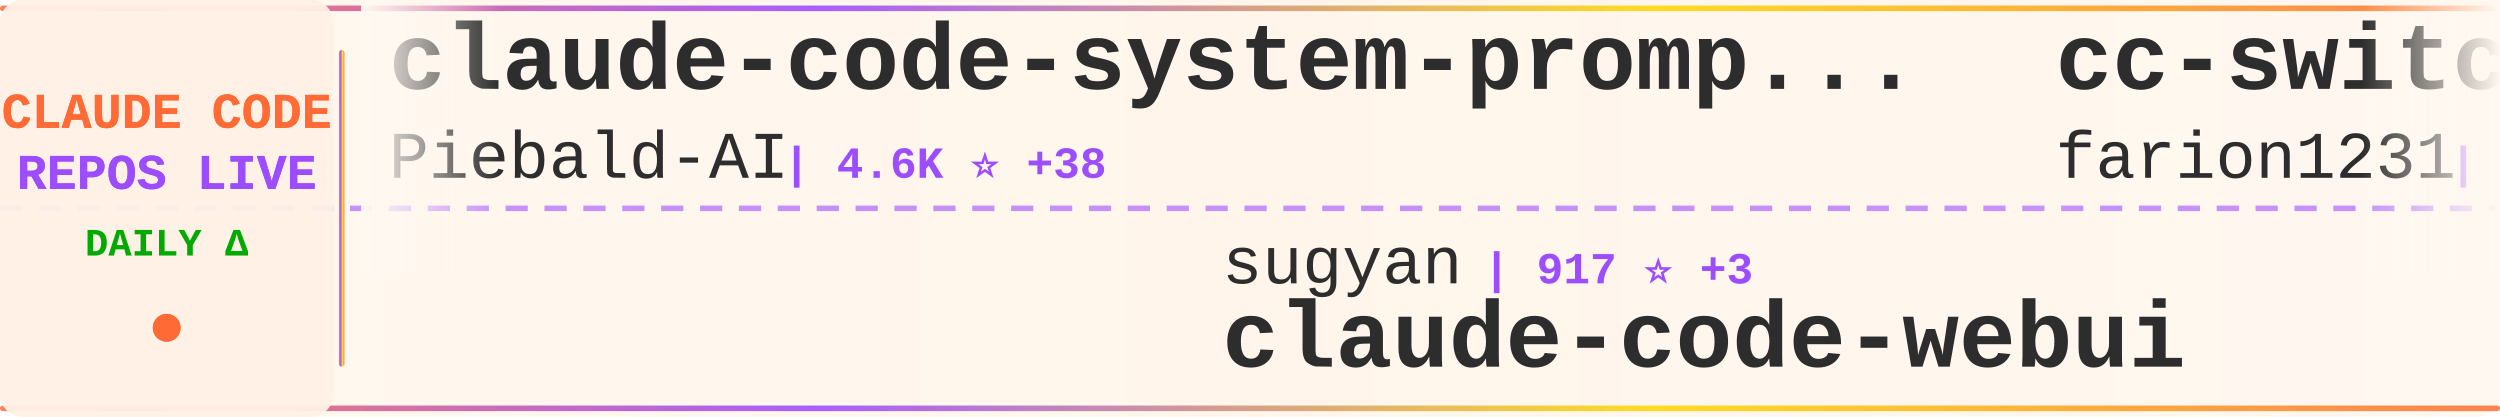
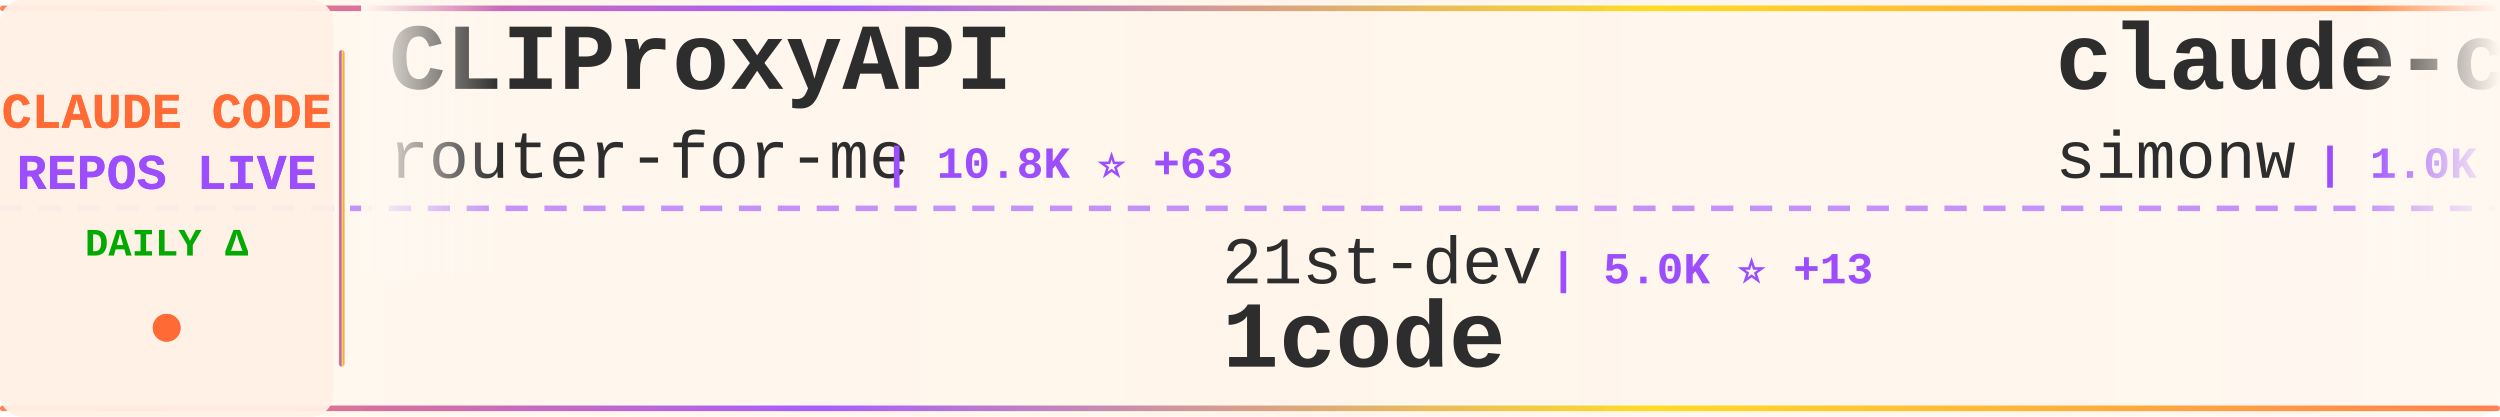
<svg xmlns="http://www.w3.org/2000/svg" width="900" height="150">
  <defs>
    <linearGradient id="tickerBg" x1="0%" y1="0%" x2="100%" y2="0%">
      <stop offset="0%" style="stop-color:#fff8f0;stop-opacity:0.98" />
      <stop offset="50%" style="stop-color:#fff5eb;stop-opacity:1" />
      <stop offset="100%" style="stop-color:#fff8f0;stop-opacity:0.98" />
    </linearGradient>
    <linearGradient id="borderGrad" x1="0%" y1="0%" x2="100%" y2="0%">
      <stop offset="0%" style="stop-color:#FF6B35;stop-opacity:0.85">
        <animate attributeName="stop-opacity" values="0.85;1;0.85" dur="2s" repeatCount="indefinite" />
      </stop>
      <stop offset="33%" style="stop-color:#9C4EFF;stop-opacity:0.9">
        <animate attributeName="stop-opacity" values="0.9;1;0.9" dur="2.2s" repeatCount="indefinite" />
      </stop>
      <stop offset="66%" style="stop-color:#FFD700;stop-opacity:0.85">
        <animate attributeName="stop-opacity" values="0.85;1;0.85" dur="1.8s" repeatCount="indefinite" />
      </stop>
      <stop offset="100%" style="stop-color:#FF6B35;stop-opacity:0.85">
        <animate attributeName="stop-opacity" values="0.85;1;0.85" dur="2s" repeatCount="indefinite" />
      </stop>
    </linearGradient>
    <filter id="textGlow">
      <feGaussianBlur stdDeviation="0.15" result="coloredBlur" />
      <feMerge>
        <feMergeNode in="coloredBlur" />
        <feMergeNode in="SourceGraphic" />
      </feMerge>
    </filter>
    <filter id="metricGlow">
      <feGaussianBlur stdDeviation="0.2" result="coloredBlur" />
      <feMerge>
        <feMergeNode in="coloredBlur" />
        <feMergeNode in="SourceGraphic" />
      </feMerge>
    </filter>
    <linearGradient id="leftFade" x1="0%" y1="0%" x2="100%" y2="0%">
      <stop offset="0%" style="stop-color:#fff8f0;stop-opacity:1" />
      <stop offset="100%" style="stop-color:#fff8f0;stop-opacity:0" />
    </linearGradient>
    <linearGradient id="rightFade" x1="0%" y1="0%" x2="100%" y2="0%">
      <stop offset="0%" style="stop-color:#fff8f0;stop-opacity:0" />
      <stop offset="100%" style="stop-color:#fff8f0;stop-opacity:1" />
    </linearGradient>
  </defs>
  <rect width="900" height="150" fill="url(#tickerBg)" rx="8" />
  <rect x="0" y="2" width="900" height="2" fill="url(#borderGrad)" rx="1" />
  <rect x="0" y="146" width="900" height="2" fill="url(#borderGrad)" rx="1" />
  <line x1="0" y1="75" x2="900" y2="75" stroke="#9C4EFF" stroke-width="2" stroke-dasharray="8 6" opacity="0.6" />
  <rect x="0" y="0" width="120" height="150" fill="#fff0e6" opacity="0.95" rx="8" />
  <text x="60" y="46" font-family="'Courier New', monospace" font-size="18" font-weight="bold" fill="#FF6B35" text-anchor="middle" filter="url(#textGlow)">
    CLAUDE CODE
  </text>
  <text x="60" y="68" font-family="'Courier New', monospace" font-size="18" font-weight="bold" fill="#9C4EFF" text-anchor="middle" filter="url(#textGlow)">
    REPOS LIVE
  </text>
  <text x="60" y="92" font-family="'Courier New', monospace" font-size="14" font-weight="bold" fill="#00aa00" text-anchor="middle">
    DAILY Δ
  </text>
  <circle cx="60" cy="118" r="5" fill="#FF6B35" filter="url(#metricGlow)">
    <animate attributeName="r" values="4;6;4" dur="1.5s" repeatCount="indefinite" />
    <animate attributeName="opacity" values="0.6;1;0.6" dur="1.5s" repeatCount="indefinite" />
  </circle>
  <rect x="122" y="18" width="2" height="114" fill="url(#borderGrad)" rx="1" />
  <clipPath id="tickerClip">
    <rect x="130" y="0" width="770" height="150" />
  </clipPath>
  <g clip-path="url(#tickerClip)">
    <g id="tickerItems">
      <animateTransform attributeName="transform" attributeType="XML" type="translate" from="0 0" to="-3000 0" dur="54s" repeatCount="indefinite" />
      <g transform="translate(0, 0)">
-         <text x="140" y="32" font-family="'Courier New', monospace" font-size="34" font-weight="bold" fill="#2d2d2d">claude-code-system-promp...</text>
-         <text x="140" y="64" font-family="'Courier New', monospace" font-size="24" font-weight="normal" fill="#2d2d2d" opacity="1.0">Piebald-AI</text>
-         <text x="282" y="64" font-family="'Courier New', monospace" font-size="16" font-weight="bold" fill="#9C4EFF"> | 4.6K ⭐ +38</text>
+         <text x="140" y="32" font-family="'Courier New', monospace" font-size="34" font-weight="bold" fill="#2d2d2d">CLIProxyAPI</text>
+         <text x="140" y="64" font-family="'Courier New', monospace" font-size="24" font-weight="normal" fill="#2d2d2d" opacity="1.0">router-for-me</text>
+         <text x="318" y="64" font-family="'Courier New', monospace" font-size="16" font-weight="bold" fill="#9C4EFF"> | 10.8K ⭐ +63</text>
      </g>
      <g transform="translate(300, 0)">
-         <text x="140" y="102" font-family="'Courier New', monospace" font-size="24" font-weight="normal" fill="#2d2d2d" opacity="1.0">sugyan</text>
-         <text x="234" y="102" font-family="'Courier New', monospace" font-size="16" font-weight="bold" fill="#9C4EFF"> | 917 ⭐ +3</text>
-         <text x="140" y="132" font-family="'Courier New', monospace" font-size="34" font-weight="bold" fill="#2d2d2d">claude-code-webui</text>
+         <text x="140" y="102" font-family="'Courier New', monospace" font-size="24" font-weight="normal" fill="#2d2d2d" opacity="1.0">21st-dev</text>
+         <text x="258" y="102" font-family="'Courier New', monospace" font-size="16" font-weight="bold" fill="#9C4EFF"> | 5.0K ⭐ +13</text>
+         <text x="140" y="132" font-family="'Courier New', monospace" font-size="34" font-weight="bold" fill="#2d2d2d">1code</text>
      </g>
      <g transform="translate(600, 0)">
-         <text x="140" y="32" font-family="'Courier New', monospace" font-size="34" font-weight="bold" fill="#2d2d2d">cc-switch</text>
-         <text x="140" y="64" font-family="'Courier New', monospace" font-size="24" font-weight="normal" fill="#2d2d2d" opacity="1.0">farion1231</text>
-         <text x="282" y="64" font-family="'Courier New', monospace" font-size="16" font-weight="bold" fill="#9C4EFF"> | 18.6K ⭐ +136</text>
+         <text x="140" y="32" font-family="'Courier New', monospace" font-size="34" font-weight="bold" fill="#2d2d2d">claude-code-transcripts</text>
+         <text x="140" y="64" font-family="'Courier New', monospace" font-size="24" font-weight="normal" fill="#2d2d2d" opacity="1.0">simonw</text>
+         <text x="234" y="64" font-family="'Courier New', monospace" font-size="16" font-weight="bold" fill="#9C4EFF"> | 1.0K ⭐ +3</text>
      </g>
      <g transform="translate(900, 0)">
-         <text x="140" y="102" font-family="'Courier New', monospace" font-size="24" font-weight="normal" fill="#2d2d2d" opacity="1.0">MadAppGang</text>
-         <text x="282" y="102" font-family="'Courier New', monospace" font-size="16" font-weight="bold" fill="#9C4EFF"> | 230 ⭐ +2</text>
-         <text x="140" y="132" font-family="'Courier New', monospace" font-size="34" font-weight="bold" fill="#2d2d2d">claude-code</text>
+         <text x="140" y="102" font-family="'Courier New', monospace" font-size="24" font-weight="normal" fill="#2d2d2d" opacity="1.0">Matt-Dionis</text>
+         <text x="294" y="102" font-family="'Courier New', monospace" font-size="16" font-weight="bold" fill="#9C4EFF"> | 615 ⭐</text>
+         <text x="140" y="132" font-family="'Courier New', monospace" font-size="34" font-weight="bold" fill="#2d2d2d">claude-code-configs</text>
      </g>
      <g transform="translate(1200, 0)">
-         <text x="140" y="32" font-family="'Courier New', monospace" font-size="34" font-weight="bold" fill="#2d2d2d">Claude-Code</text>
-         <text x="140" y="64" font-family="'Courier New', monospace" font-size="24" font-weight="normal" fill="#2d2d2d" opacity="1.0">lyconear</text>
-         <text x="258" y="64" font-family="'Courier New', monospace" font-size="16" font-weight="bold" fill="#9C4EFF"> | 4 ⭐</text>
+         <text x="140" y="32" font-family="'Courier New', monospace" font-size="34" font-weight="bold" fill="#2d2d2d">claude-code-reverse</text>
+         <text x="140" y="64" font-family="'Courier New', monospace" font-size="24" font-weight="normal" fill="#2d2d2d" opacity="1.0">Yuyz0112</text>
+         <text x="258" y="64" font-family="'Courier New', monospace" font-size="16" font-weight="bold" fill="#9C4EFF"> | 2.1K ⭐</text>
      </g>
      <g transform="translate(1500, 0)">
-         <text x="140" y="102" font-family="'Courier New', monospace" font-size="24" font-weight="normal" fill="#2d2d2d" opacity="1.0">kepano</text>
-         <text x="234" y="102" font-family="'Courier New', monospace" font-size="16" font-weight="bold" fill="#9C4EFF"> | 10.0K ⭐ +61</text>
-         <text x="140" y="132" font-family="'Courier New', monospace" font-size="34" font-weight="bold" fill="#2d2d2d">obsidian-skills</text>
+         <text x="140" y="102" font-family="'Courier New', monospace" font-size="24" font-weight="normal" fill="#2d2d2d" opacity="1.0">affaan-m</text>
+         <text x="258" y="102" font-family="'Courier New', monospace" font-size="16" font-weight="bold" fill="#9C4EFF"> | 47.4K ⭐ +425</text>
+         <text x="140" y="132" font-family="'Courier New', monospace" font-size="34" font-weight="bold" fill="#2d2d2d">everything-claude-code</text>
      </g>
      <g transform="translate(1800, 0)">
-         <text x="140" y="32" font-family="'Courier New', monospace" font-size="34" font-weight="bold" fill="#2d2d2d">Claude-Code-Workflow</text>
-         <text x="140" y="64" font-family="'Courier New', monospace" font-size="24" font-weight="normal" fill="#2d2d2d" opacity="1.0">catlog22</text>
-         <text x="258" y="64" font-family="'Courier New', monospace" font-size="16" font-weight="bold" fill="#9C4EFF"> | 1.3K ⭐ +3</text>
+         <text x="140" y="32" font-family="'Courier New', monospace" font-size="34" font-weight="bold" fill="#2d2d2d">edmunds-claude-code</text>
+         <text x="140" y="64" font-family="'Courier New', monospace" font-size="24" font-weight="normal" fill="#2d2d2d" opacity="1.0">edmund-io</text>
+         <text x="270" y="64" font-family="'Courier New', monospace" font-size="16" font-weight="bold" fill="#9C4EFF"> | 1.2K ⭐ +7</text>
      </g>
      <g transform="translate(2100, 0)">
-         <text x="140" y="102" font-family="'Courier New', monospace" font-size="24" font-weight="normal" fill="#2d2d2d" opacity="1.0">siteboon</text>
-         <text x="258" y="102" font-family="'Courier New', monospace" font-size="16" font-weight="bold" fill="#9C4EFF"> | 6.3K ⭐ +20</text>
-         <text x="140" y="132" font-family="'Courier New', monospace" font-size="34" font-weight="bold" fill="#2d2d2d">claudecodeui</text>
+         <text x="140" y="102" font-family="'Courier New', monospace" font-size="24" font-weight="normal" fill="#2d2d2d" opacity="1.0">centminmod</text>
+         <text x="282" y="102" font-family="'Courier New', monospace" font-size="16" font-weight="bold" fill="#9C4EFF"> | 1.9K ⭐ +2</text>
+         <text x="140" y="132" font-family="'Courier New', monospace" font-size="34" font-weight="bold" fill="#2d2d2d">my-claude-code-setup</text>
      </g>
      <g transform="translate(2400, 0)">
-         <text x="140" y="32" font-family="'Courier New', monospace" font-size="34" font-weight="bold" fill="#2d2d2d">Claude-Code-Communicatio...</text>
-         <text x="140" y="64" font-family="'Courier New', monospace" font-size="24" font-weight="normal" fill="#2d2d2d" opacity="1.0">nishimoto265</text>
-         <text x="306" y="64" font-family="'Courier New', monospace" font-size="16" font-weight="bold" fill="#9C4EFF"> | 492 ⭐ +2</text>
+         <text x="140" y="32" font-family="'Courier New', monospace" font-size="34" font-weight="bold" fill="#2d2d2d">claude-code-tresor</text>
+         <text x="140" y="64" font-family="'Courier New', monospace" font-size="24" font-weight="normal" fill="#2d2d2d" opacity="1.0">alirezarezvani</text>
+         <text x="330" y="64" font-family="'Courier New', monospace" font-size="16" font-weight="bold" fill="#9C4EFF"> | 519 ⭐</text>
      </g>
      <g transform="translate(2700, 0)">
-         <text x="140" y="102" font-family="'Courier New', monospace" font-size="24" font-weight="normal" fill="#2d2d2d" opacity="1.0">centminmod</text>
-         <text x="282" y="102" font-family="'Courier New', monospace" font-size="16" font-weight="bold" fill="#9C4EFF"> | 1.9K ⭐ +1</text>
-         <text x="140" y="132" font-family="'Courier New', monospace" font-size="34" font-weight="bold" fill="#2d2d2d">my-claude-code-setup</text>
+         <text x="140" y="102" font-family="'Courier New', monospace" font-size="24" font-weight="normal" fill="#2d2d2d" opacity="1.0">BloopAI</text>
+         <text x="246" y="102" font-family="'Courier New', monospace" font-size="16" font-weight="bold" fill="#9C4EFF"> | 21.4K ⭐ +57</text>
+         <text x="140" y="132" font-family="'Courier New', monospace" font-size="34" font-weight="bold" fill="#2d2d2d">vibe-kanban</text>
      </g>
      <g transform="translate(3000, 0)">
-         <text x="140" y="32" font-family="'Courier New', monospace" font-size="34" font-weight="bold" fill="#2d2d2d">claude-code-system-promp...</text>
-         <text x="140" y="64" font-family="'Courier New', monospace" font-size="24" font-weight="normal" fill="#2d2d2d" opacity="1.0">Piebald-AI</text>
-         <text x="282" y="64" font-family="'Courier New', monospace" font-size="16" font-weight="bold" fill="#9C4EFF"> | 4.6K ⭐ +38</text>
+         <text x="140" y="32" font-family="'Courier New', monospace" font-size="34" font-weight="bold" fill="#2d2d2d">CLIProxyAPI</text>
+         <text x="140" y="64" font-family="'Courier New', monospace" font-size="24" font-weight="normal" fill="#2d2d2d" opacity="1.0">router-for-me</text>
+         <text x="318" y="64" font-family="'Courier New', monospace" font-size="16" font-weight="bold" fill="#9C4EFF"> | 10.8K ⭐ +63</text>
      </g>
      <g transform="translate(3300, 0)">
-         <text x="140" y="102" font-family="'Courier New', monospace" font-size="24" font-weight="normal" fill="#2d2d2d" opacity="1.0">sugyan</text>
-         <text x="234" y="102" font-family="'Courier New', monospace" font-size="16" font-weight="bold" fill="#9C4EFF"> | 917 ⭐ +3</text>
-         <text x="140" y="132" font-family="'Courier New', monospace" font-size="34" font-weight="bold" fill="#2d2d2d">claude-code-webui</text>
+         <text x="140" y="102" font-family="'Courier New', monospace" font-size="24" font-weight="normal" fill="#2d2d2d" opacity="1.0">21st-dev</text>
+         <text x="258" y="102" font-family="'Courier New', monospace" font-size="16" font-weight="bold" fill="#9C4EFF"> | 5.0K ⭐ +13</text>
+         <text x="140" y="132" font-family="'Courier New', monospace" font-size="34" font-weight="bold" fill="#2d2d2d">1code</text>
      </g>
      <g transform="translate(3600, 0)">
-         <text x="140" y="32" font-family="'Courier New', monospace" font-size="34" font-weight="bold" fill="#2d2d2d">cc-switch</text>
-         <text x="140" y="64" font-family="'Courier New', monospace" font-size="24" font-weight="normal" fill="#2d2d2d" opacity="1.0">farion1231</text>
-         <text x="282" y="64" font-family="'Courier New', monospace" font-size="16" font-weight="bold" fill="#9C4EFF"> | 18.6K ⭐ +136</text>
+         <text x="140" y="32" font-family="'Courier New', monospace" font-size="34" font-weight="bold" fill="#2d2d2d">claude-code-transcripts</text>
+         <text x="140" y="64" font-family="'Courier New', monospace" font-size="24" font-weight="normal" fill="#2d2d2d" opacity="1.0">simonw</text>
+         <text x="234" y="64" font-family="'Courier New', monospace" font-size="16" font-weight="bold" fill="#9C4EFF"> | 1.0K ⭐ +3</text>
      </g>
      <g transform="translate(3900, 0)">
-         <text x="140" y="102" font-family="'Courier New', monospace" font-size="24" font-weight="normal" fill="#2d2d2d" opacity="1.0">MadAppGang</text>
-         <text x="282" y="102" font-family="'Courier New', monospace" font-size="16" font-weight="bold" fill="#9C4EFF"> | 230 ⭐ +2</text>
-         <text x="140" y="132" font-family="'Courier New', monospace" font-size="34" font-weight="bold" fill="#2d2d2d">claude-code</text>
+         <text x="140" y="102" font-family="'Courier New', monospace" font-size="24" font-weight="normal" fill="#2d2d2d" opacity="1.0">Matt-Dionis</text>
+         <text x="294" y="102" font-family="'Courier New', monospace" font-size="16" font-weight="bold" fill="#9C4EFF"> | 615 ⭐</text>
+         <text x="140" y="132" font-family="'Courier New', monospace" font-size="34" font-weight="bold" fill="#2d2d2d">claude-code-configs</text>
      </g>
    </g>
  </g>
  <rect x="130" y="0" width="50" height="100" fill="url(#leftFade)" />
  <rect x="850" y="0" width="50" height="100" fill="url(#rightFade)" />
</svg>
